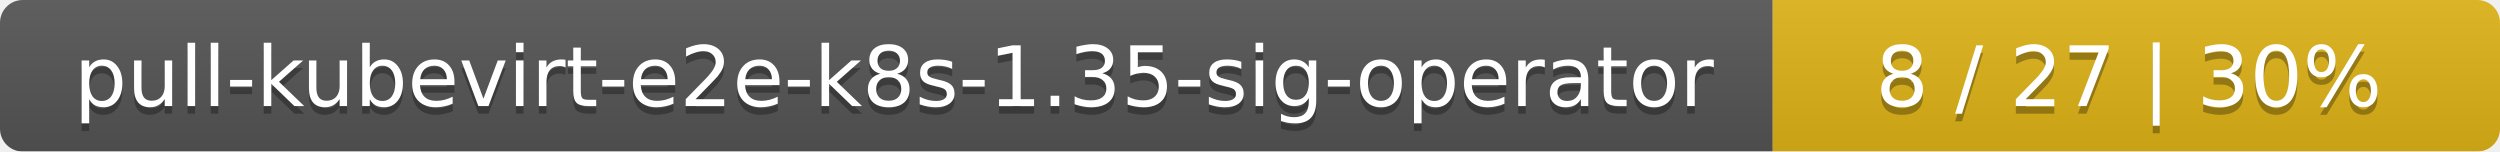
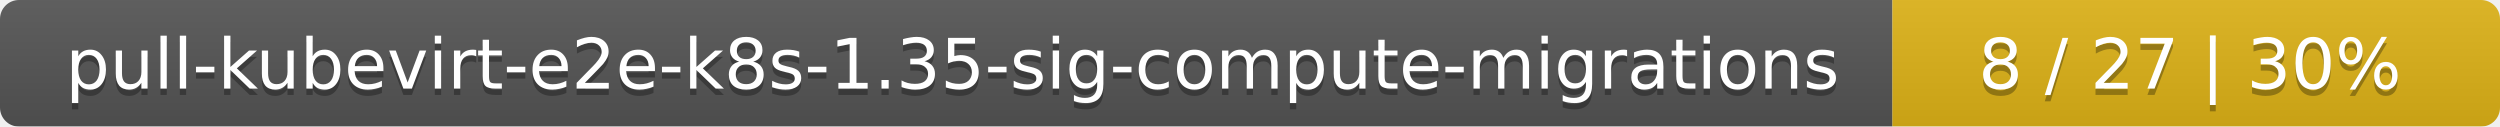
- <svg xmlns="http://www.w3.org/2000/svg" width="330" height="20">
+ <svg xmlns="http://www.w3.org/2000/svg" width="395" height="20">
  <linearGradient id="smooth" x2="0" y2="100%">
    <stop offset="0" stop-color="#bbb" stop-opacity=".1" />
    <stop offset="1" stop-opacity=".1" />
  </linearGradient>
  <mask id="round">
-     <rect width="330" height="20" rx="3" fill="#fff" />
+     <rect width="395" height="20" rx="3" fill="#fff" />
  </mask>
  <g mask="url(#round)">
-     <rect width="234" height="20" fill="#555" />
-     <rect x="234" width="96" height="20" fill="#dfb317" />
-     <rect width="330" height="20" fill="url(#smooth)" />
+     <rect width="299" height="20" fill="#555" />
+     <rect x="299" width="96" height="20" fill="#dfb317" />
+     <rect width="395" height="20" fill="url(#smooth)" />
  </g>
  <g fill="#fff" text-anchor="middle" font-family="DejaVu Sans,Verdana,Geneva,sans-serif" font-size="11">
-     <text x="118" y="15" fill="#010101" fill-opacity=".3">pull-kubevirt-e2e-k8s-1.35-sig-operator</text>
-     <text x="118" y="14">pull-kubevirt-e2e-k8s-1.35-sig-operator</text>
-     <text x="281" y="15" fill="#010101" fill-opacity=".3">8 / 27    |    30%</text>
-     <text x="281" y="14">8 / 27    |    30%</text>
+     <text x="150.5" y="15" fill="#010101" fill-opacity=".3">pull-kubevirt-e2e-k8s-1.35-sig-compute-migrations</text>
+     <text x="150.5" y="14">pull-kubevirt-e2e-k8s-1.35-sig-compute-migrations</text>
+     <text x="346" y="15" fill="#010101" fill-opacity=".3">8 / 27    |    30%</text>
+     <text x="346" y="14">8 / 27    |    30%</text>
  </g>
</svg>
